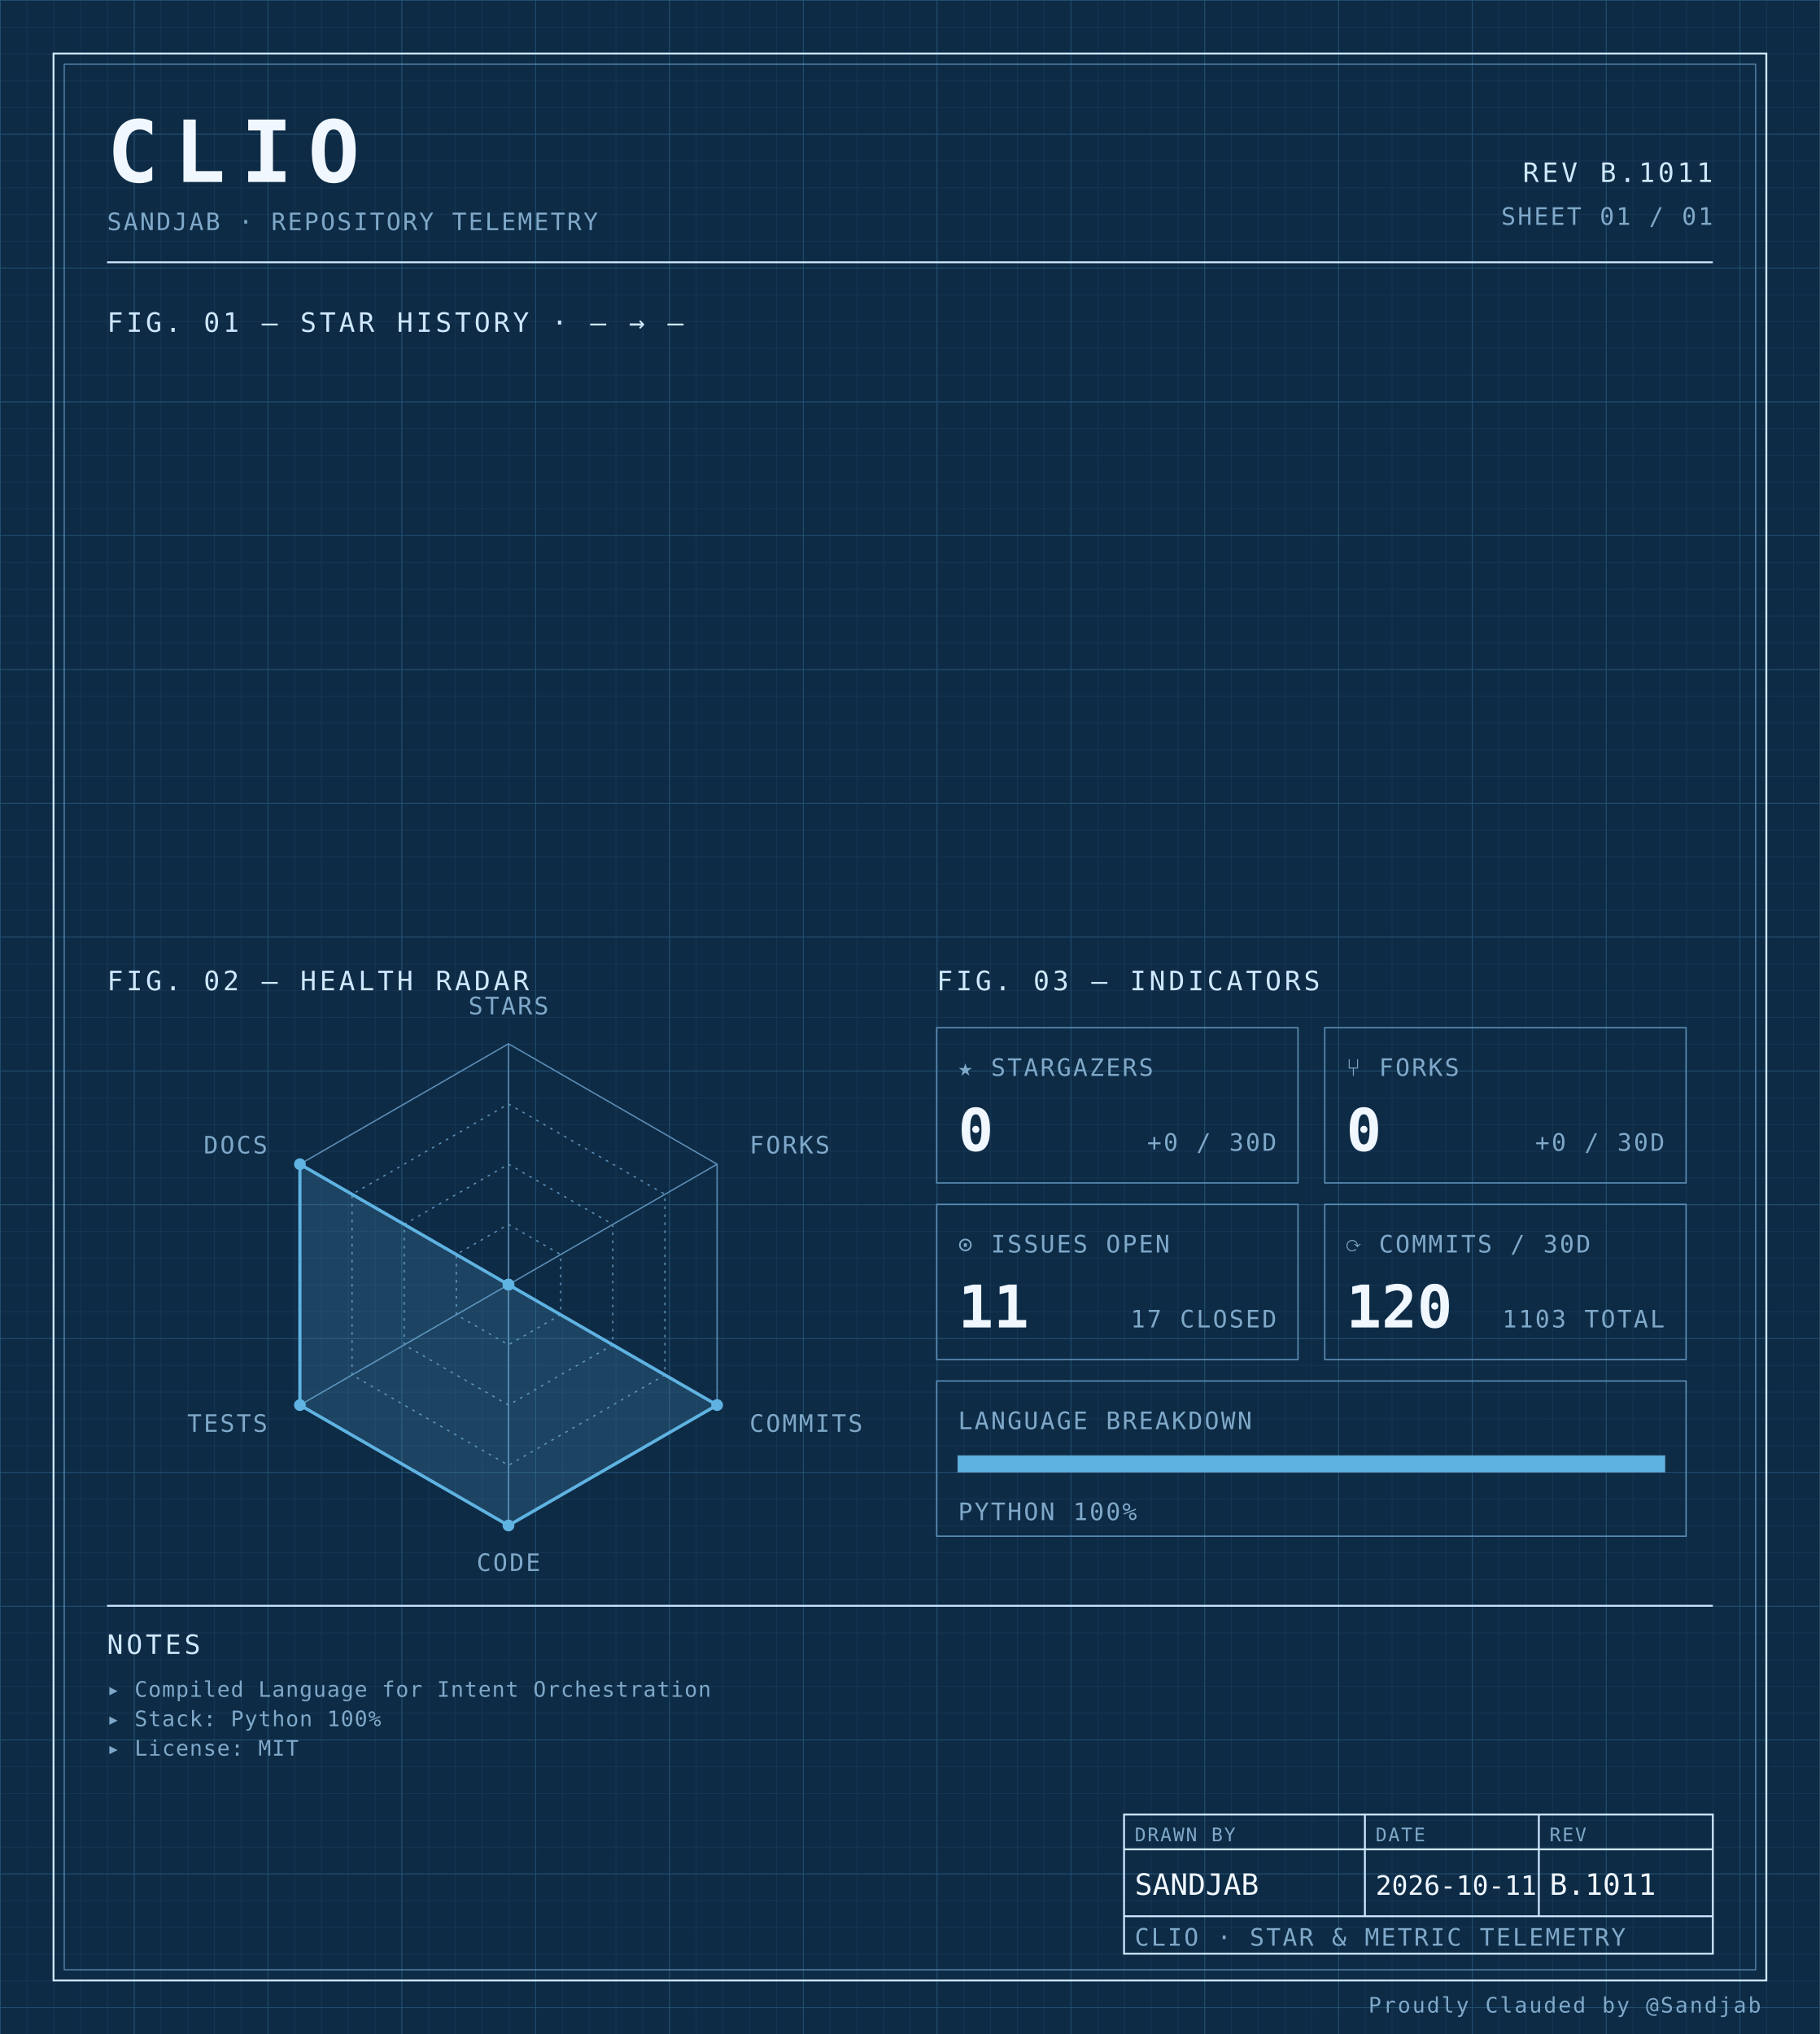
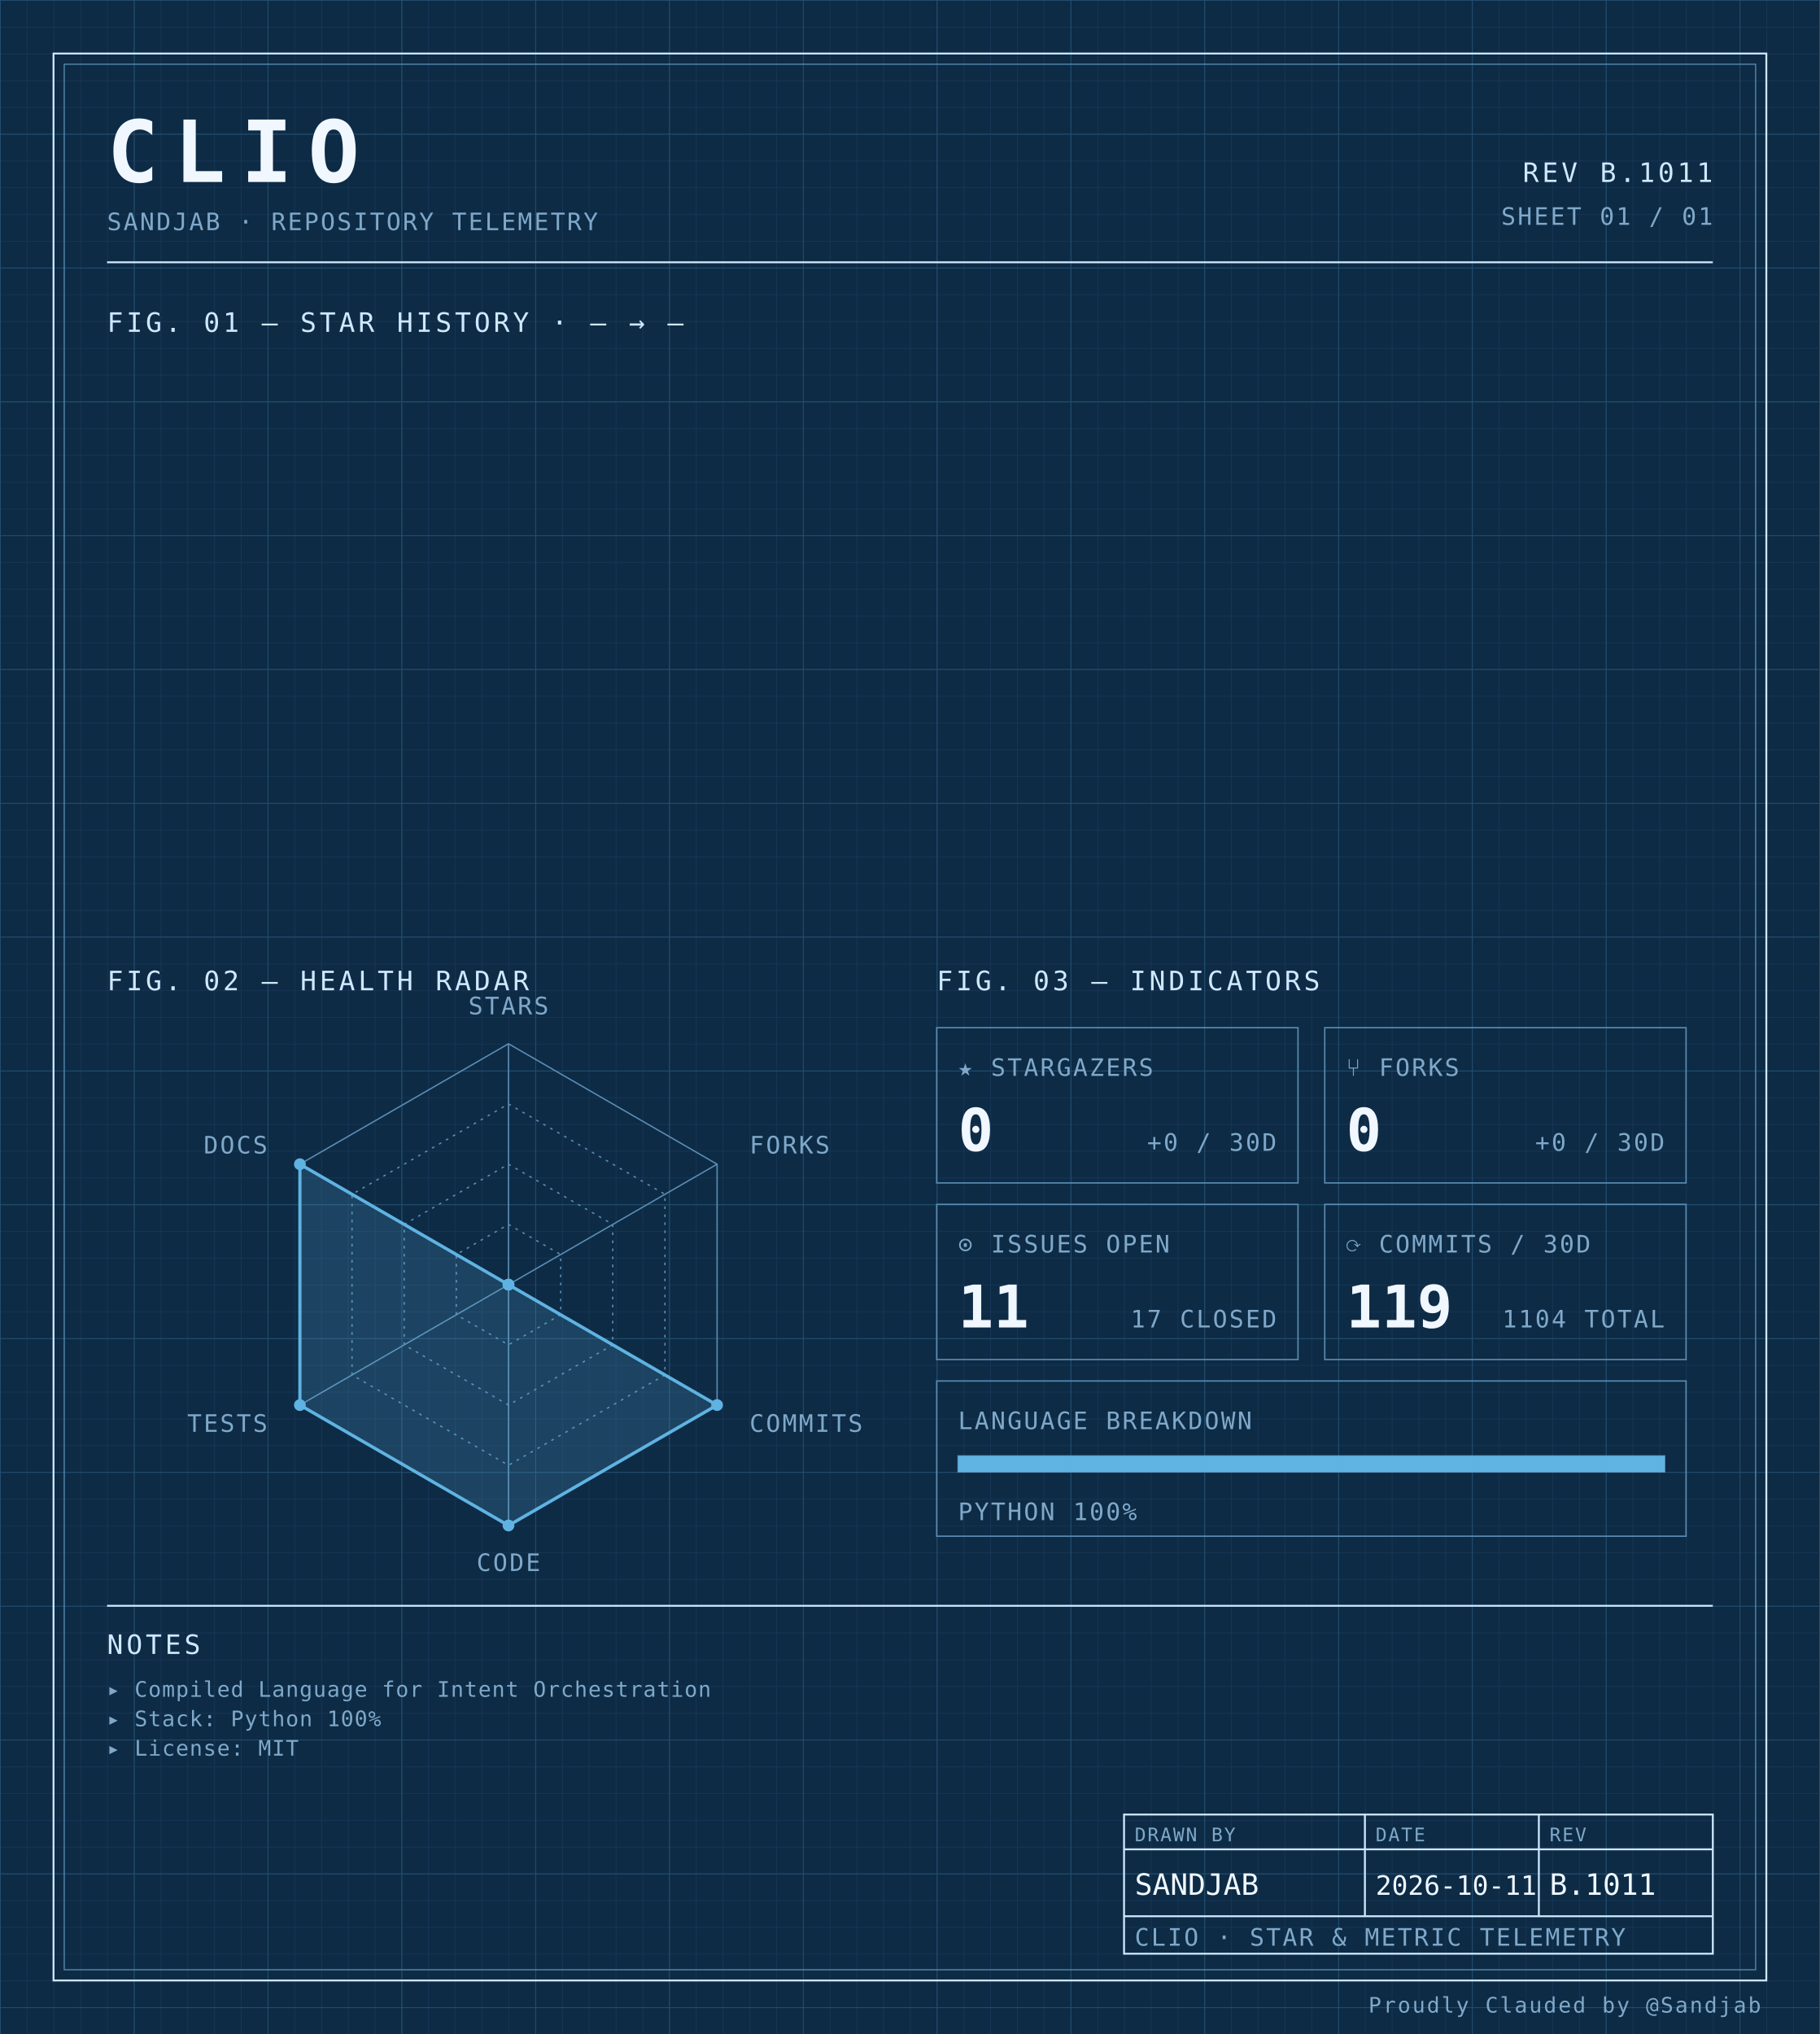
<svg xmlns="http://www.w3.org/2000/svg" width="100%" viewBox="0 0 680 760" role="img">
  <defs>
    <pattern id="grid-fine" width="10" height="10" patternUnits="userSpaceOnUse">
      <path d="M10 0H0V10" fill="none" stroke="#1a3a5c" stroke-width="0.4" />
    </pattern>
    <pattern id="grid-major" width="50" height="50" patternUnits="userSpaceOnUse">
      <path d="M50 0H0V50" fill="none" stroke="#245273" stroke-width="0.5" />
    </pattern>
  </defs>
  <rect x="0" y="0" width="680" height="760" fill="#0d2b45" />
  <rect x="0" y="0" width="680" height="760" fill="url(#grid-fine)" />
  <rect x="0" y="0" width="680" height="760" fill="url(#grid-major)" />
  <rect x="20" y="20" width="640" height="720" fill="none" stroke="#cfe8ff" stroke-width="0.7" />
  <rect x="24" y="24" width="632" height="712" fill="none" stroke="#5b8db5" stroke-width="0.4" />
  <text x="40" y="68" font-family="ui-monospace, 'SF Mono', 'JetBrains Mono', 'Cascadia Code', Consolas, monospace" font-size="32" font-weight="700" fill="#f0f7ff" text-anchor="start" letter-spacing="0.18em">CLIO</text>
  <text x="40" y="86" font-family="ui-monospace, 'SF Mono', 'JetBrains Mono', 'Cascadia Code', Consolas, monospace" font-size="9" font-weight="400" fill="#7fa8c9" text-anchor="start" letter-spacing="0.08em">SANDJAB · REPOSITORY TELEMETRY</text>
  <text x="640" y="68" font-family="ui-monospace, 'SF Mono', 'JetBrains Mono', 'Cascadia Code', Consolas, monospace" font-size="10" font-weight="400" fill="#cfe8ff" text-anchor="end" letter-spacing="0.12em">REV B.1011</text>
  <text x="640" y="84" font-family="ui-monospace, 'SF Mono', 'JetBrains Mono', 'Cascadia Code', Consolas, monospace" font-size="9" font-weight="400" fill="#7fa8c9" text-anchor="end" letter-spacing="0.08em">SHEET 01 / 01</text>
  <line x1="40" y1="98" x2="640" y2="98" stroke="#cfe8ff" stroke-width="0.7" />
  <text x="40" y="124" font-family="ui-monospace, 'SF Mono', 'JetBrains Mono', 'Cascadia Code', Consolas, monospace" font-size="10" font-weight="400" fill="#cfe8ff" text-anchor="start" letter-spacing="0.12em">FIG. 01 — STAR HISTORY · — → —</text>
  <text x="40" y="370" font-family="ui-monospace, 'SF Mono', 'JetBrains Mono', 'Cascadia Code', Consolas, monospace" font-size="10" font-weight="400" fill="#cfe8ff" text-anchor="start" letter-spacing="0.12em">FIG. 02 — HEALTH RADAR</text>
  <g transform="translate(190 480)">
    <polygon points="0.00,-90.00 77.94,-45.00 77.94,45.00 0.00,90.00 -77.94,45.00 -77.94,-45.00" fill="none" stroke="#5b8db5" stroke-width="0.5" />
    <polygon points="0.00,-67.50 58.46,-33.75 58.46,33.75 0.00,67.50 -58.46,33.75 -58.46,-33.75" fill="none" stroke="#5b8db5" stroke-width="0.5" stroke-dasharray="1,2" />
    <polygon points="0.00,-45.00 38.97,-22.50 38.97,22.50 0.00,45.00 -38.97,22.50 -38.97,-22.50" fill="none" stroke="#5b8db5" stroke-width="0.5" stroke-dasharray="1,2" />
    <polygon points="0.00,-22.50 19.49,-11.25 19.49,11.25 0.00,22.50 -19.49,11.25 -19.49,-11.25" fill="none" stroke="#5b8db5" stroke-width="0.5" stroke-dasharray="1,2" />
    <line x1="0" y1="0" x2="0.00" y2="-90.00" stroke="#5b8db5" stroke-width="0.5" />
    <line x1="0" y1="0" x2="77.94" y2="-45.00" stroke="#5b8db5" stroke-width="0.5" />
    <line x1="0" y1="0" x2="77.94" y2="45.00" stroke="#5b8db5" stroke-width="0.5" />
    <line x1="0" y1="0" x2="0.00" y2="90.00" stroke="#5b8db5" stroke-width="0.5" />
    <line x1="0" y1="0" x2="-77.94" y2="45.00" stroke="#5b8db5" stroke-width="0.5" />
    <line x1="0" y1="0" x2="-77.94" y2="-45.00" stroke="#5b8db5" stroke-width="0.5" />
    <polygon points="0.00,0.00 0.00,0.00 77.94,45.00 0.00,90.00 -77.94,45.00 -77.94,-45.00" fill="#5fb3e2" fill-opacity="0.18" stroke="#5fb3e2" stroke-width="1.2" />
    <circle cx="0.00" cy="0.00" r="2.2" fill="#5fb3e2" />
    <circle cx="0.00" cy="0.00" r="2.2" fill="#5fb3e2" />
    <circle cx="77.94" cy="45.00" r="2.2" fill="#5fb3e2" />
    <circle cx="0.00" cy="90.00" r="2.2" fill="#5fb3e2" />
    <circle cx="-77.94" cy="45.00" r="2.2" fill="#5fb3e2" />
    <circle cx="-77.94" cy="-45.00" r="2.2" fill="#5fb3e2" />
    <text x="6.3681633555662356e-15" y="-101" font-family="ui-monospace, 'SF Mono', 'JetBrains Mono', 'Cascadia Code', Consolas, monospace" font-size="9" font-weight="400" fill="#7fa8c9" text-anchor="middle" letter-spacing="0.08em">STARS</text>
    <text x="90.067" y="-49" font-family="ui-monospace, 'SF Mono', 'JetBrains Mono', 'Cascadia Code', Consolas, monospace" font-size="9" font-weight="400" fill="#7fa8c9" text-anchor="start" letter-spacing="0.08em">FORKS</text>
    <text x="90.067" y="55" font-family="ui-monospace, 'SF Mono', 'JetBrains Mono', 'Cascadia Code', Consolas, monospace" font-size="9" font-weight="400" fill="#7fa8c9" text-anchor="start" letter-spacing="0.08em">COMMITS</text>
    <text x="6.3681633555662356e-15" y="107" font-family="ui-monospace, 'SF Mono', 'JetBrains Mono', 'Cascadia Code', Consolas, monospace" font-size="9" font-weight="400" fill="#7fa8c9" text-anchor="middle" letter-spacing="0.08em">CODE</text>
    <text x="-90.067" y="55" font-family="ui-monospace, 'SF Mono', 'JetBrains Mono', 'Cascadia Code', Consolas, monospace" font-size="9" font-weight="400" fill="#7fa8c9" text-anchor="end" letter-spacing="0.08em">TESTS</text>
    <text x="-90.067" y="-49" font-family="ui-monospace, 'SF Mono', 'JetBrains Mono', 'Cascadia Code', Consolas, monospace" font-size="9" font-weight="400" fill="#7fa8c9" text-anchor="end" letter-spacing="0.08em">DOCS</text>
  </g>
  <text x="350" y="370" font-family="ui-monospace, 'SF Mono', 'JetBrains Mono', 'Cascadia Code', Consolas, monospace" font-size="10" font-weight="400" fill="#cfe8ff" text-anchor="start" letter-spacing="0.12em">FIG. 03 — INDICATORS</text>
  <rect x="350" y="384" width="135" height="58" fill="none" stroke="#5b8db5" stroke-width="0.5" />
  <text x="358" y="402" font-family="ui-monospace, 'SF Mono', 'JetBrains Mono', 'Cascadia Code', Consolas, monospace" font-size="9" font-weight="400" fill="#7fa8c9" text-anchor="start" letter-spacing="0.08em">★ STARGAZERS</text>
  <text x="358" y="430" font-family="ui-monospace, 'SF Mono', 'JetBrains Mono', 'Cascadia Code', Consolas, monospace" font-size="22" font-weight="700" fill="#f0f7ff" text-anchor="start" letter-spacing="normal">0</text>
  <text x="477" y="430" font-family="ui-monospace, 'SF Mono', 'JetBrains Mono', 'Cascadia Code', Consolas, monospace" font-size="9" font-weight="400" fill="#7fa8c9" text-anchor="end" letter-spacing="0.08em">+0 / 30D</text>
  <rect x="495" y="384" width="135" height="58" fill="none" stroke="#5b8db5" stroke-width="0.5" />
  <text x="503" y="402" font-family="ui-monospace, 'SF Mono', 'JetBrains Mono', 'Cascadia Code', Consolas, monospace" font-size="9" font-weight="400" fill="#7fa8c9" text-anchor="start" letter-spacing="0.08em">⑂ FORKS</text>
  <text x="503" y="430" font-family="ui-monospace, 'SF Mono', 'JetBrains Mono', 'Cascadia Code', Consolas, monospace" font-size="22" font-weight="700" fill="#f0f7ff" text-anchor="start" letter-spacing="normal">0</text>
  <text x="622" y="430" font-family="ui-monospace, 'SF Mono', 'JetBrains Mono', 'Cascadia Code', Consolas, monospace" font-size="9" font-weight="400" fill="#7fa8c9" text-anchor="end" letter-spacing="0.08em">+0 / 30D</text>
  <rect x="350" y="450" width="135" height="58" fill="none" stroke="#5b8db5" stroke-width="0.5" />
  <text x="358" y="468" font-family="ui-monospace, 'SF Mono', 'JetBrains Mono', 'Cascadia Code', Consolas, monospace" font-size="9" font-weight="400" fill="#7fa8c9" text-anchor="start" letter-spacing="0.08em">⊙ ISSUES OPEN</text>
  <text x="358" y="496" font-family="ui-monospace, 'SF Mono', 'JetBrains Mono', 'Cascadia Code', Consolas, monospace" font-size="22" font-weight="700" fill="#f0f7ff" text-anchor="start" letter-spacing="normal">11</text>
  <text x="477" y="496" font-family="ui-monospace, 'SF Mono', 'JetBrains Mono', 'Cascadia Code', Consolas, monospace" font-size="9" font-weight="400" fill="#7fa8c9" text-anchor="end" letter-spacing="0.08em">17 CLOSED</text>
  <rect x="495" y="450" width="135" height="58" fill="none" stroke="#5b8db5" stroke-width="0.5" />
  <text x="503" y="468" font-family="ui-monospace, 'SF Mono', 'JetBrains Mono', 'Cascadia Code', Consolas, monospace" font-size="9" font-weight="400" fill="#7fa8c9" text-anchor="start" letter-spacing="0.08em">⟳ COMMITS / 30D</text>
-   <text x="503" y="496" font-family="ui-monospace, 'SF Mono', 'JetBrains Mono', 'Cascadia Code', Consolas, monospace" font-size="22" font-weight="700" fill="#f0f7ff" text-anchor="start" letter-spacing="normal">120</text>
-   <text x="622" y="496" font-family="ui-monospace, 'SF Mono', 'JetBrains Mono', 'Cascadia Code', Consolas, monospace" font-size="9" font-weight="400" fill="#7fa8c9" text-anchor="end" letter-spacing="0.08em">1103 TOTAL</text>
+   <text x="503" y="496" font-family="ui-monospace, 'SF Mono', 'JetBrains Mono', 'Cascadia Code', Consolas, monospace" font-size="22" font-weight="700" fill="#f0f7ff" text-anchor="start" letter-spacing="normal">119</text>
+   <text x="622" y="496" font-family="ui-monospace, 'SF Mono', 'JetBrains Mono', 'Cascadia Code', Consolas, monospace" font-size="9" font-weight="400" fill="#7fa8c9" text-anchor="end" letter-spacing="0.08em">1104 TOTAL</text>
  <rect x="350" y="516" width="280" height="58" fill="none" stroke="#5b8db5" stroke-width="0.5" />
  <text x="358" y="534" font-family="ui-monospace, 'SF Mono', 'JetBrains Mono', 'Cascadia Code', Consolas, monospace" font-size="9" font-weight="400" fill="#7fa8c9" text-anchor="start" letter-spacing="0.08em">LANGUAGE BREAKDOWN</text>
  <rect x="358" y="544" width="264" height="6" fill="none" stroke="#5b8db5" stroke-width="0.5" />
  <rect x="358" y="544" width="264.00" height="6" fill="#5fb3e2" />
  <text x="358" y="568" font-family="ui-monospace, 'SF Mono', 'JetBrains Mono', 'Cascadia Code', Consolas, monospace" font-size="9" font-weight="400" fill="#7fa8c9" text-anchor="start" letter-spacing="0.08em">PYTHON 100%</text>
  <line x1="40" y1="600" x2="640" y2="600" stroke="#cfe8ff" stroke-width="0.7" />
  <text x="40" y="618" font-family="ui-monospace, 'SF Mono', 'JetBrains Mono', 'Cascadia Code', Consolas, monospace" font-size="10" font-weight="400" fill="#cfe8ff" text-anchor="start" letter-spacing="0.12em">NOTES</text>
  <text x="40" y="634" font-family="ui-monospace, 'SF Mono', 'JetBrains Mono', 'Cascadia Code', Consolas, monospace" font-size="8" font-weight="400" fill="#7fa8c9" text-anchor="start" letter-spacing="0.04em">▸ Compiled Language for Intent Orchestration</text>
  <text x="40" y="645" font-family="ui-monospace, 'SF Mono', 'JetBrains Mono', 'Cascadia Code', Consolas, monospace" font-size="8" font-weight="400" fill="#7fa8c9" text-anchor="start" letter-spacing="0.04em">▸ Stack: Python 100%</text>
  <text x="40" y="656" font-family="ui-monospace, 'SF Mono', 'JetBrains Mono', 'Cascadia Code', Consolas, monospace" font-size="8" font-weight="400" fill="#7fa8c9" text-anchor="start" letter-spacing="0.04em">▸ License: MIT</text>
  <rect x="420" y="678" width="220" height="52" fill="none" stroke="#cfe8ff" stroke-width="0.7" />
  <line x1="420" y1="691" x2="640" y2="691" stroke="#cfe8ff" stroke-width="0.7" />
  <line x1="420" y1="716" x2="640" y2="716" stroke="#cfe8ff" stroke-width="0.7" />
  <line x1="510" y1="678" x2="510" y2="716" stroke="#cfe8ff" stroke-width="0.7" />
  <line x1="575" y1="678" x2="575" y2="716" stroke="#cfe8ff" stroke-width="0.7" />
  <text x="424" y="688" font-family="ui-monospace, 'SF Mono', 'JetBrains Mono', 'Cascadia Code', Consolas, monospace" font-size="7" font-weight="400" fill="#7fa8c9" text-anchor="start" letter-spacing="0.08em">DRAWN BY</text>
  <text x="514" y="688" font-family="ui-monospace, 'SF Mono', 'JetBrains Mono', 'Cascadia Code', Consolas, monospace" font-size="7" font-weight="400" fill="#7fa8c9" text-anchor="start" letter-spacing="0.08em">DATE</text>
  <text x="579" y="688" font-family="ui-monospace, 'SF Mono', 'JetBrains Mono', 'Cascadia Code', Consolas, monospace" font-size="7" font-weight="400" fill="#7fa8c9" text-anchor="start" letter-spacing="0.08em">REV</text>
  <text x="424" y="708" font-family="ui-monospace, 'SF Mono', 'JetBrains Mono', 'Cascadia Code', Consolas, monospace" font-size="11" font-weight="400" fill="#f0f7ff" text-anchor="start" letter-spacing="normal">SANDJAB</text>
  <text x="514" y="708" font-family="ui-monospace, 'SF Mono', 'JetBrains Mono', 'Cascadia Code', Consolas, monospace" font-size="10" font-weight="400" fill="#f0f7ff" text-anchor="start" letter-spacing="normal">2026-10-11</text>
  <text x="579" y="708" font-family="ui-monospace, 'SF Mono', 'JetBrains Mono', 'Cascadia Code', Consolas, monospace" font-size="11" font-weight="400" fill="#f0f7ff" text-anchor="start" letter-spacing="normal">B.1011</text>
  <text x="424" y="727" font-family="ui-monospace, 'SF Mono', 'JetBrains Mono', 'Cascadia Code', Consolas, monospace" font-size="9" font-weight="400" fill="#7fa8c9" text-anchor="start" letter-spacing="0.08em">CLIO · STAR &amp; METRIC TELEMETRY</text>
  <text x="658" y="752" font-family="ui-monospace, 'SF Mono', 'JetBrains Mono', 'Cascadia Code', Consolas, monospace" font-size="8" font-weight="400" fill="#7fa8c9" text-anchor="end" letter-spacing="0.08em">Proudly Clauded by @Sandjab</text>
</svg>
